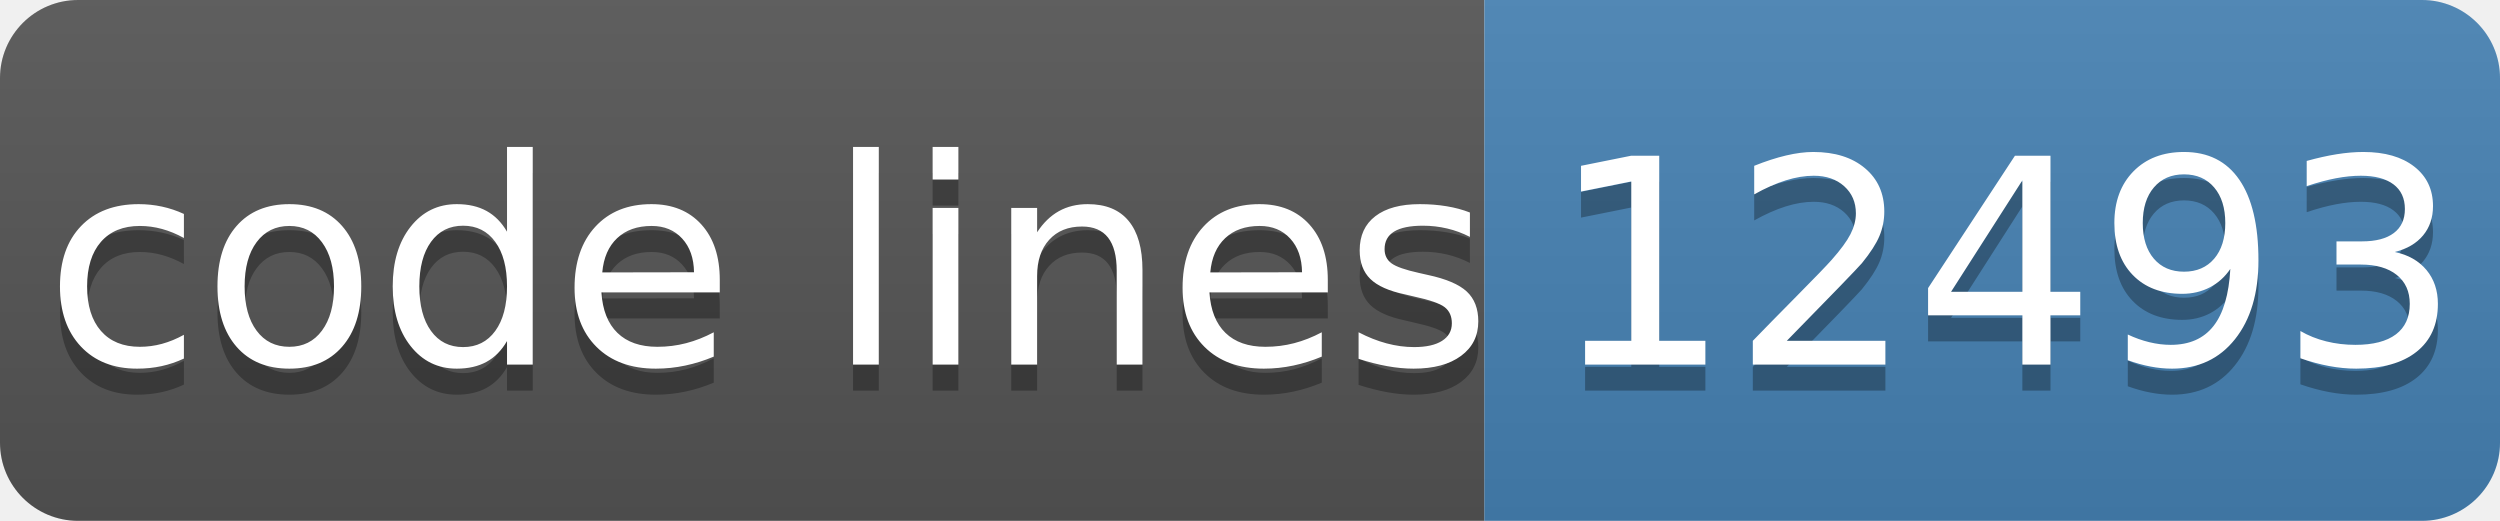
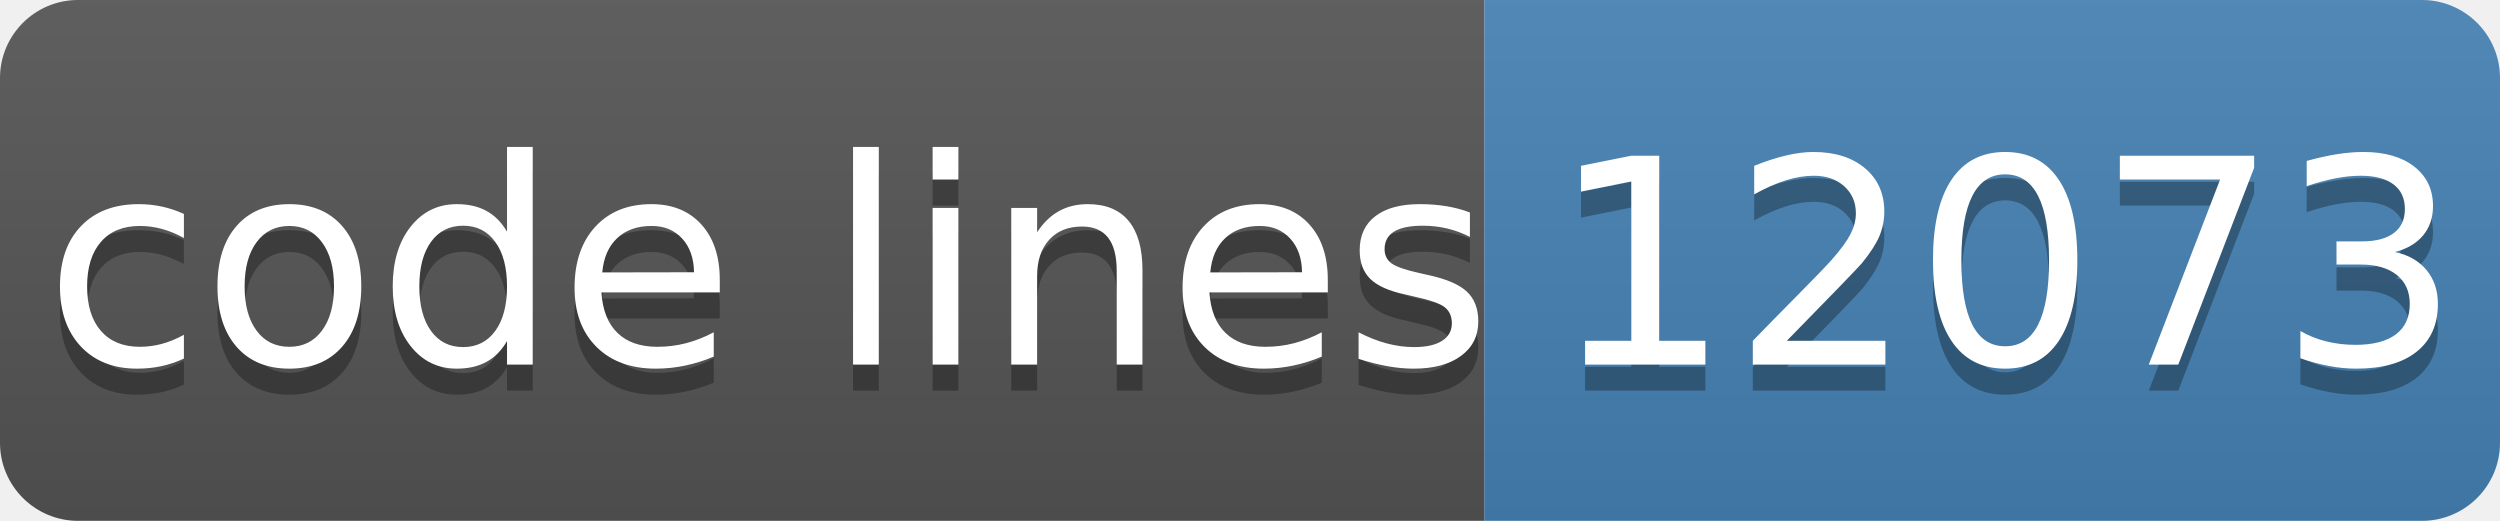
- <svg xmlns="http://www.w3.org/2000/svg" width="96" height="20" role="img" aria-label="code lines: 12493">
+ <svg xmlns="http://www.w3.org/2000/svg" width="96" height="20" role="img" aria-label="code lines: 12073">
  <linearGradient id="s" x2="0" y2="100%">
    <stop offset="0" stop-color="#bbb" stop-opacity=".1" />
    <stop offset="1" stop-opacity=".1" />
  </linearGradient>
  <clipPath id="r">
    <rect width="96" height="20" rx="3" fill="#fff" />
  </clipPath>
  <g clip-path="url(#r)">
    <rect width="57" height="20" fill="#555" />
    <rect x="57" width="40" height="20" fill="#4682b4" />
    <rect width="96" height="20" fill="url(#s)" />
  </g>
  <g fill="#fff" text-anchor="middle" font-family="Verdana,Geneva,DejaVu Sans,sans-serif" text-rendering="geometricPrecision" font-size="110">
    <text aria-hidden="true" x="295" y="150" fill="#010101" fill-opacity=".3" transform="scale(.1)" textLength="510">code lines</text>
    <text x="295" y="140" transform="scale(.1)" fill="#fff" textLength="510">code lines</text>
-     <text aria-hidden="true" x="770" y="150" fill="#010101" fill-opacity=".3" transform="scale(.1)" textLength="320">12493</text>
-     <text x="770" y="140" transform="scale(.1)" fill="#fff" textLength="320">12493</text>
+     <text aria-hidden="true" x="770" y="150" fill="#010101" fill-opacity=".3" transform="scale(.1)" textLength="320">12073</text>
+     <text x="770" y="140" transform="scale(.1)" fill="#fff" textLength="320">12073</text>
  </g>
</svg>
